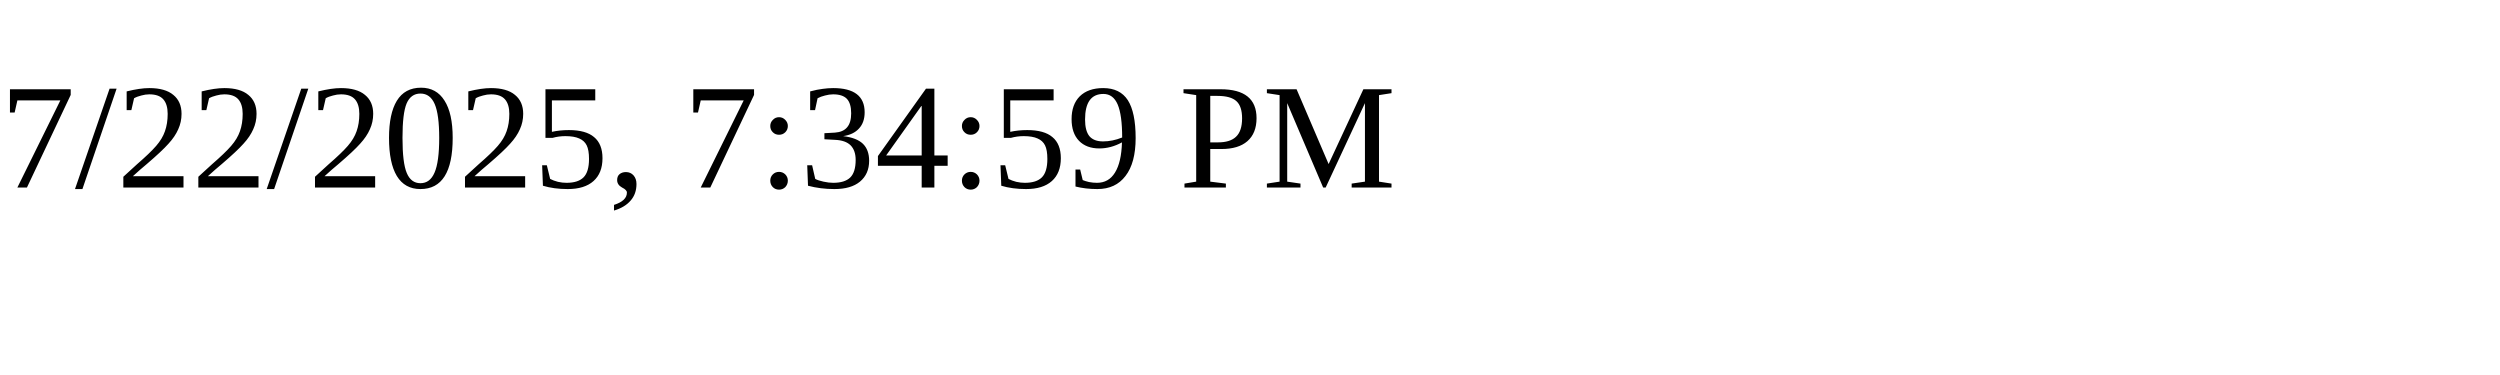
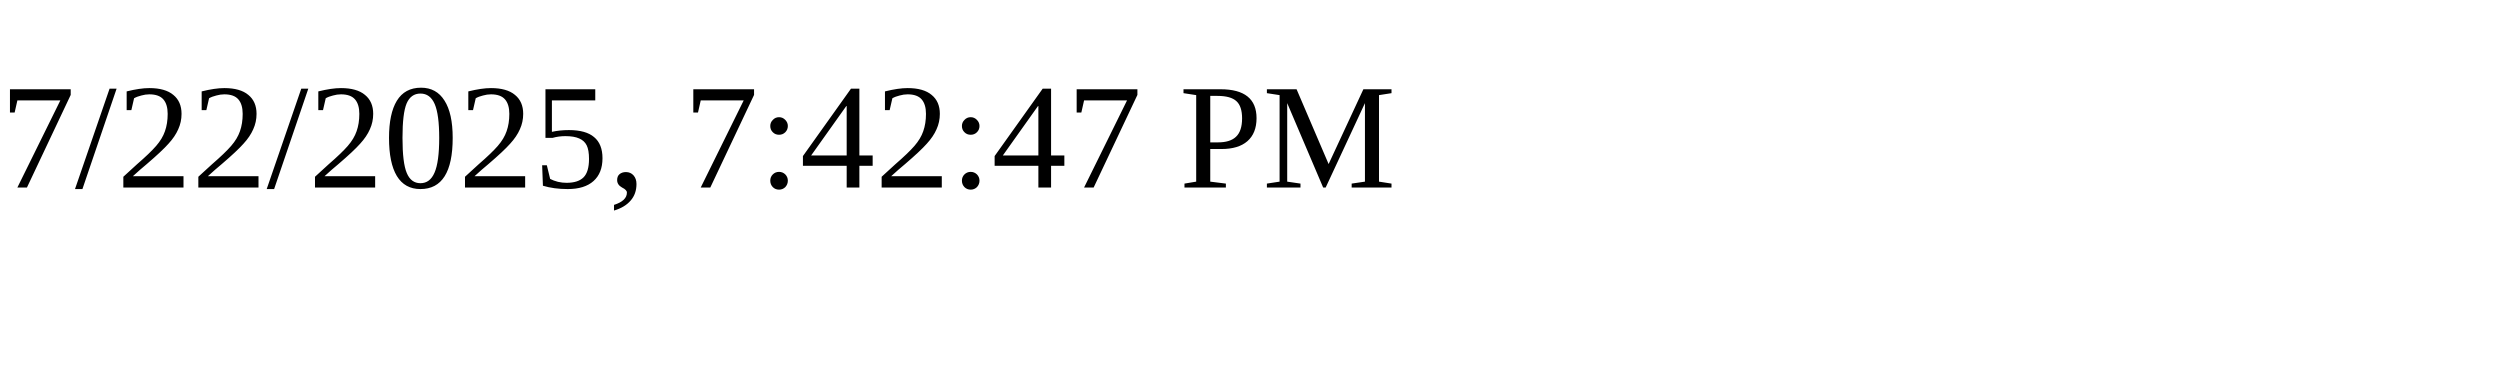
<svg xmlns="http://www.w3.org/2000/svg" height="30" width="200">
-   <text x="0" y="15">7/22/2025, 7:34:59 PM</text>
+   <text x="0" y="15">7/22/2025, 7:42:47 PM</text>
</svg>
